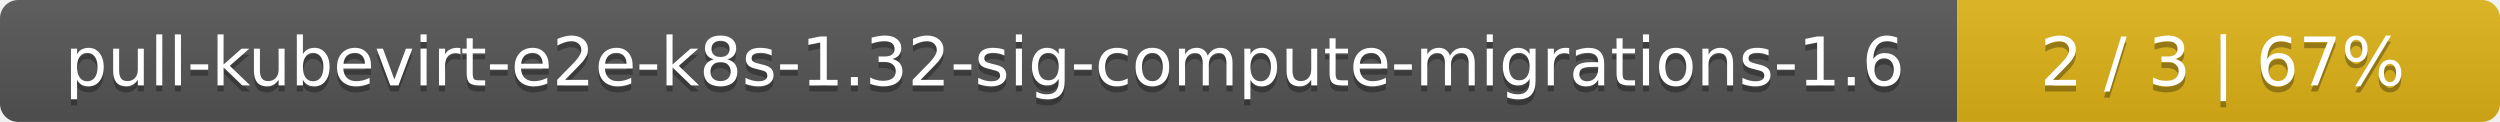
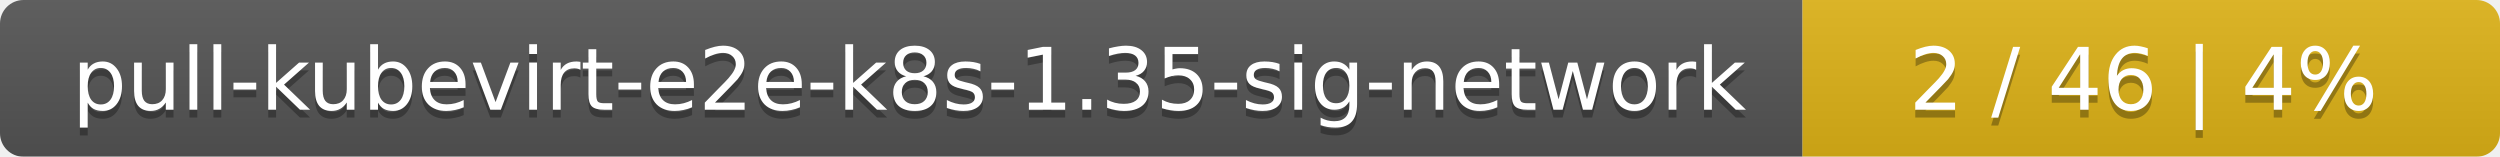
- <svg xmlns="http://www.w3.org/2000/svg" width="410" height="20">
+ <svg xmlns="http://www.w3.org/2000/svg" width="319" height="20">
  <linearGradient id="smooth" x2="0" y2="100%">
    <stop offset="0" stop-color="#bbb" stop-opacity=".1" />
    <stop offset="1" stop-opacity=".1" />
  </linearGradient>
  <mask id="round">
-     <rect width="410" height="20" rx="3" fill="#fff" />
+     <rect width="319" height="20" rx="3" fill="#fff" />
  </mask>
  <g mask="url(#round)">
-     <rect width="321" height="20" fill="#555" />
-     <rect x="321" width="89" height="20" fill="#dfb317" />
-     <rect width="410" height="20" fill="url(#smooth)" />
+     <rect width="230" height="20" fill="#555" />
+     <rect x="230" width="89" height="20" fill="#dfb317" />
+     <rect width="319" height="20" fill="url(#smooth)" />
  </g>
  <g fill="#fff" text-anchor="middle" font-family="DejaVu Sans,Verdana,Geneva,sans-serif" font-size="11">
-     <text x="161.5" y="15" fill="#010101" fill-opacity=".3">pull-kubevirt-e2e-k8s-1.32-sig-compute-migrations-1.6</text>
-     <text x="161.5" y="14">pull-kubevirt-e2e-k8s-1.32-sig-compute-migrations-1.6</text>
-     <text x="364.5" y="15" fill="#010101" fill-opacity=".3">2 / 3    |    67%</text>
-     <text x="364.5" y="14">2 / 3    |    67%</text>
+     <text x="116" y="15" fill="#010101" fill-opacity=".3">pull-kubevirt-e2e-k8s-1.35-sig-network</text>
+     <text x="116" y="14">pull-kubevirt-e2e-k8s-1.35-sig-network</text>
+     <text x="273.5" y="15" fill="#010101" fill-opacity=".3">2 / 46    |    4%</text>
+     <text x="273.5" y="14">2 / 46    |    4%</text>
  </g>
</svg>
